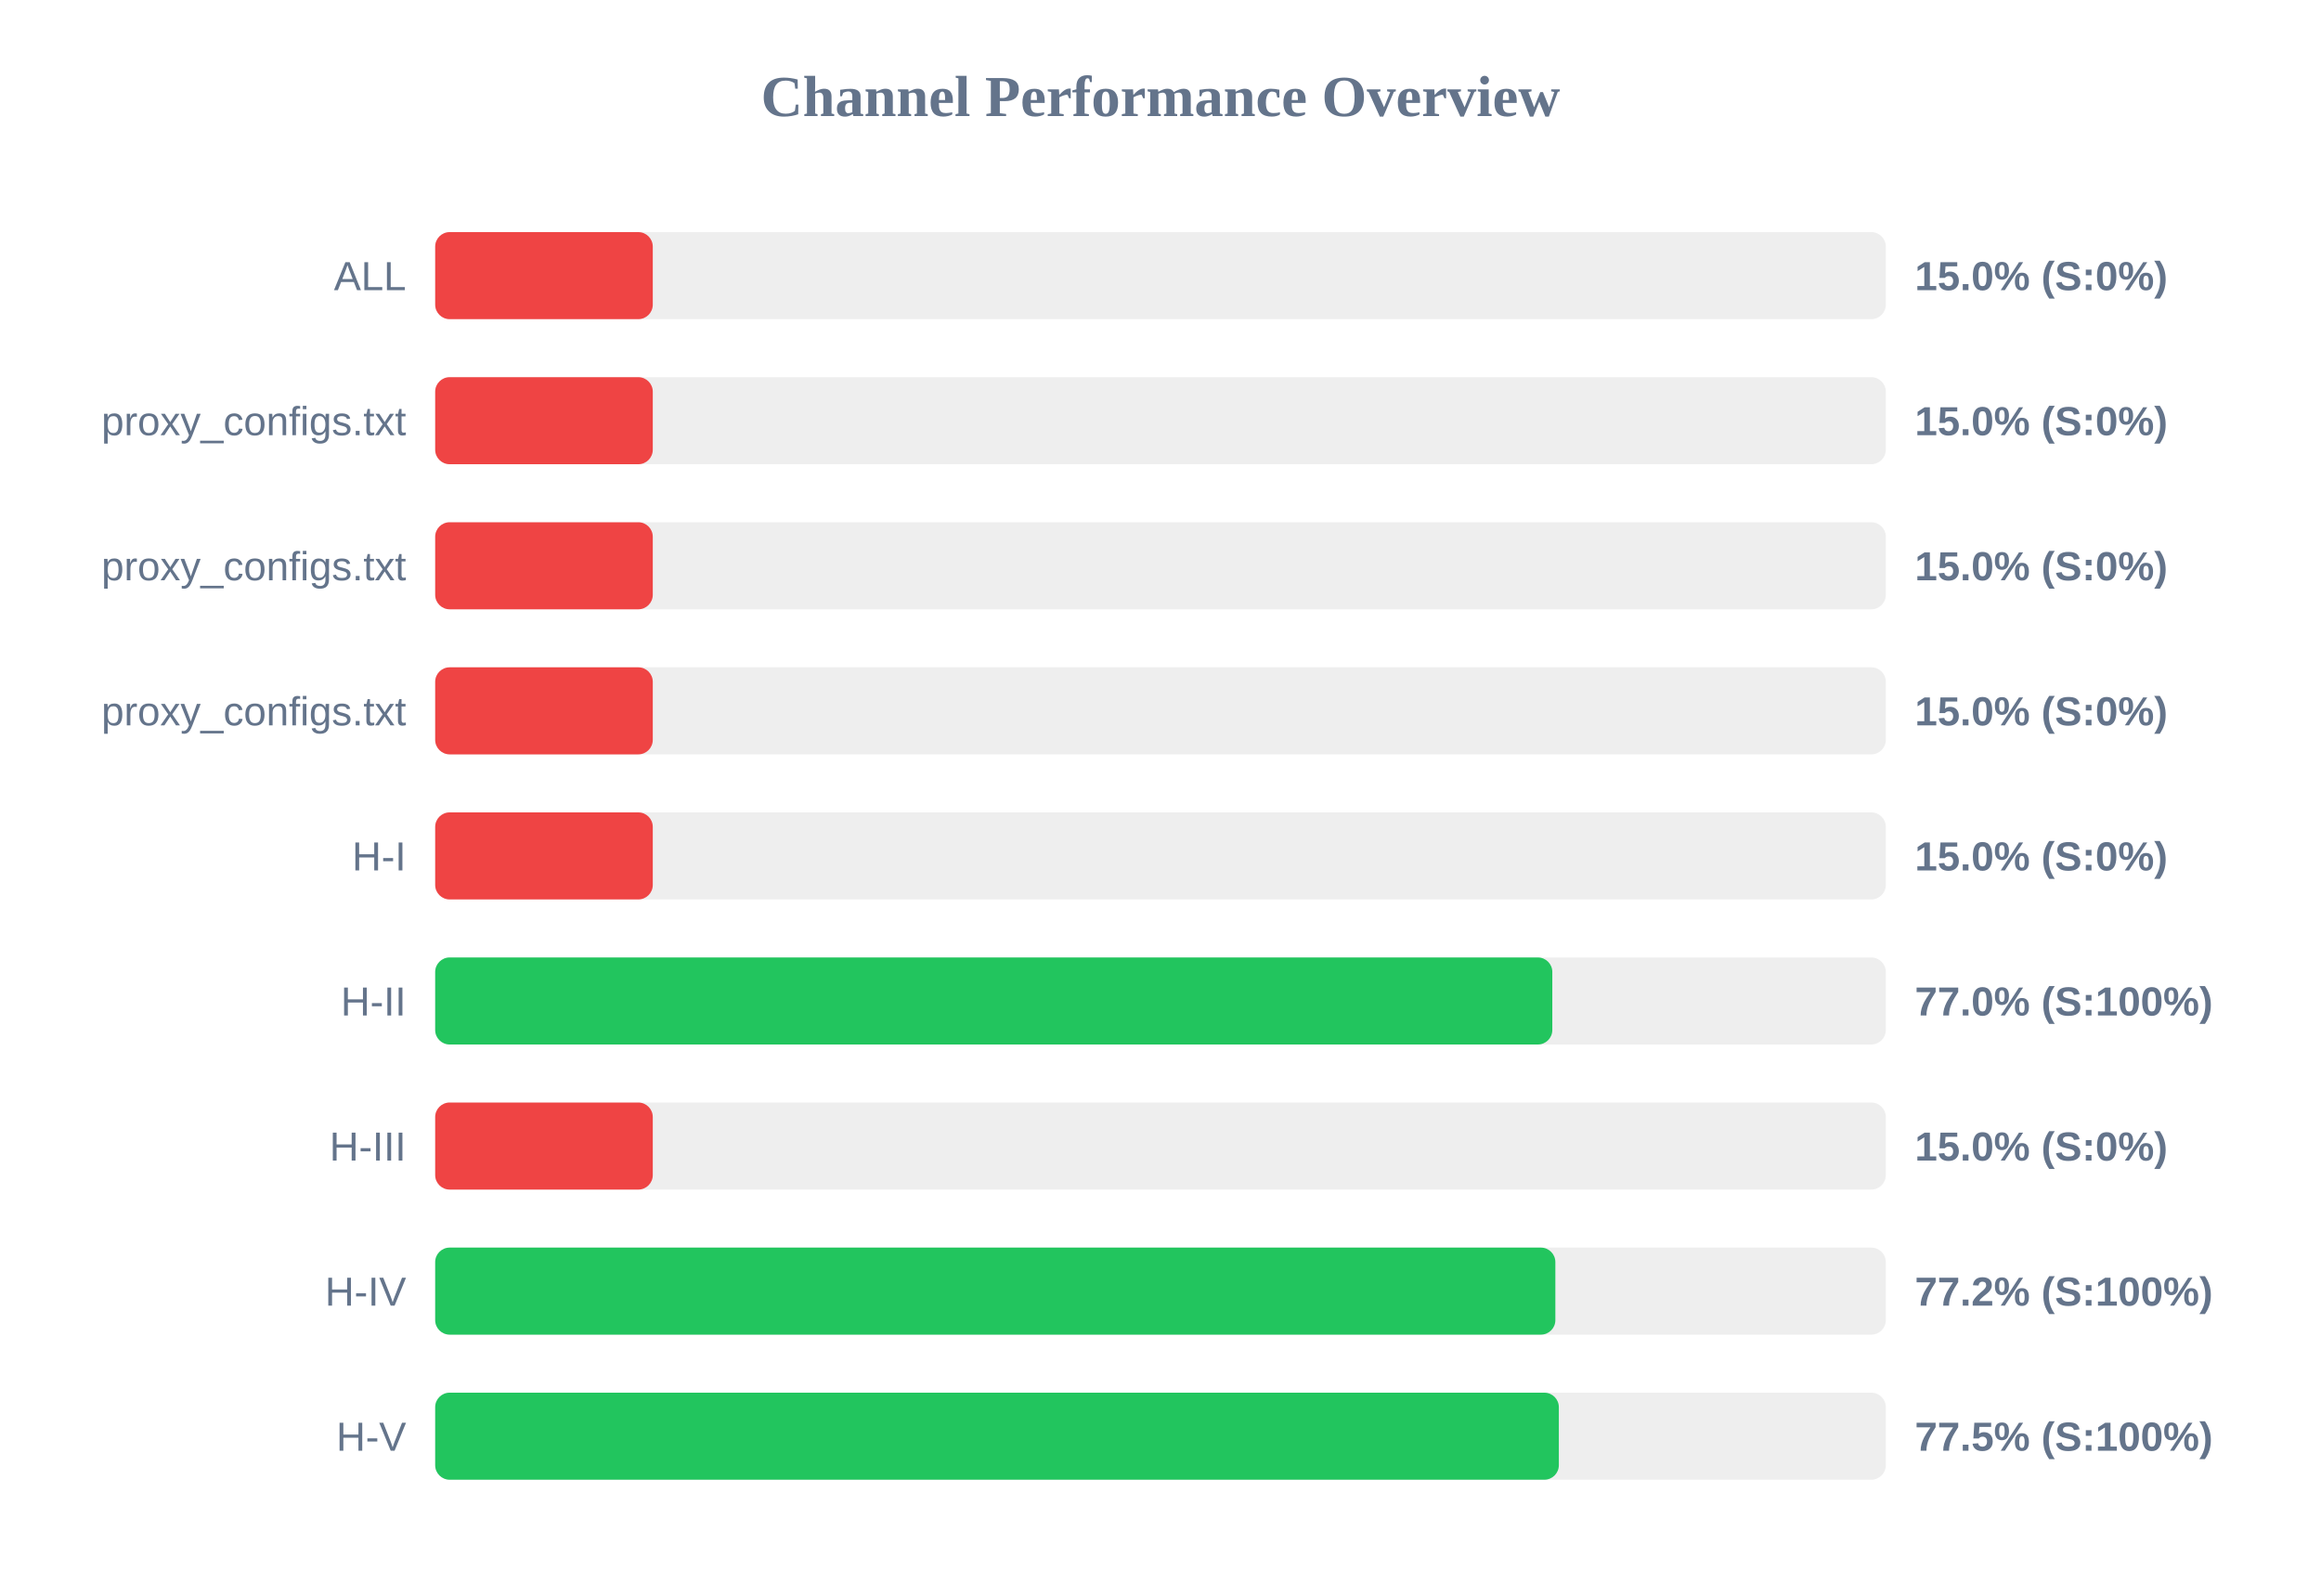
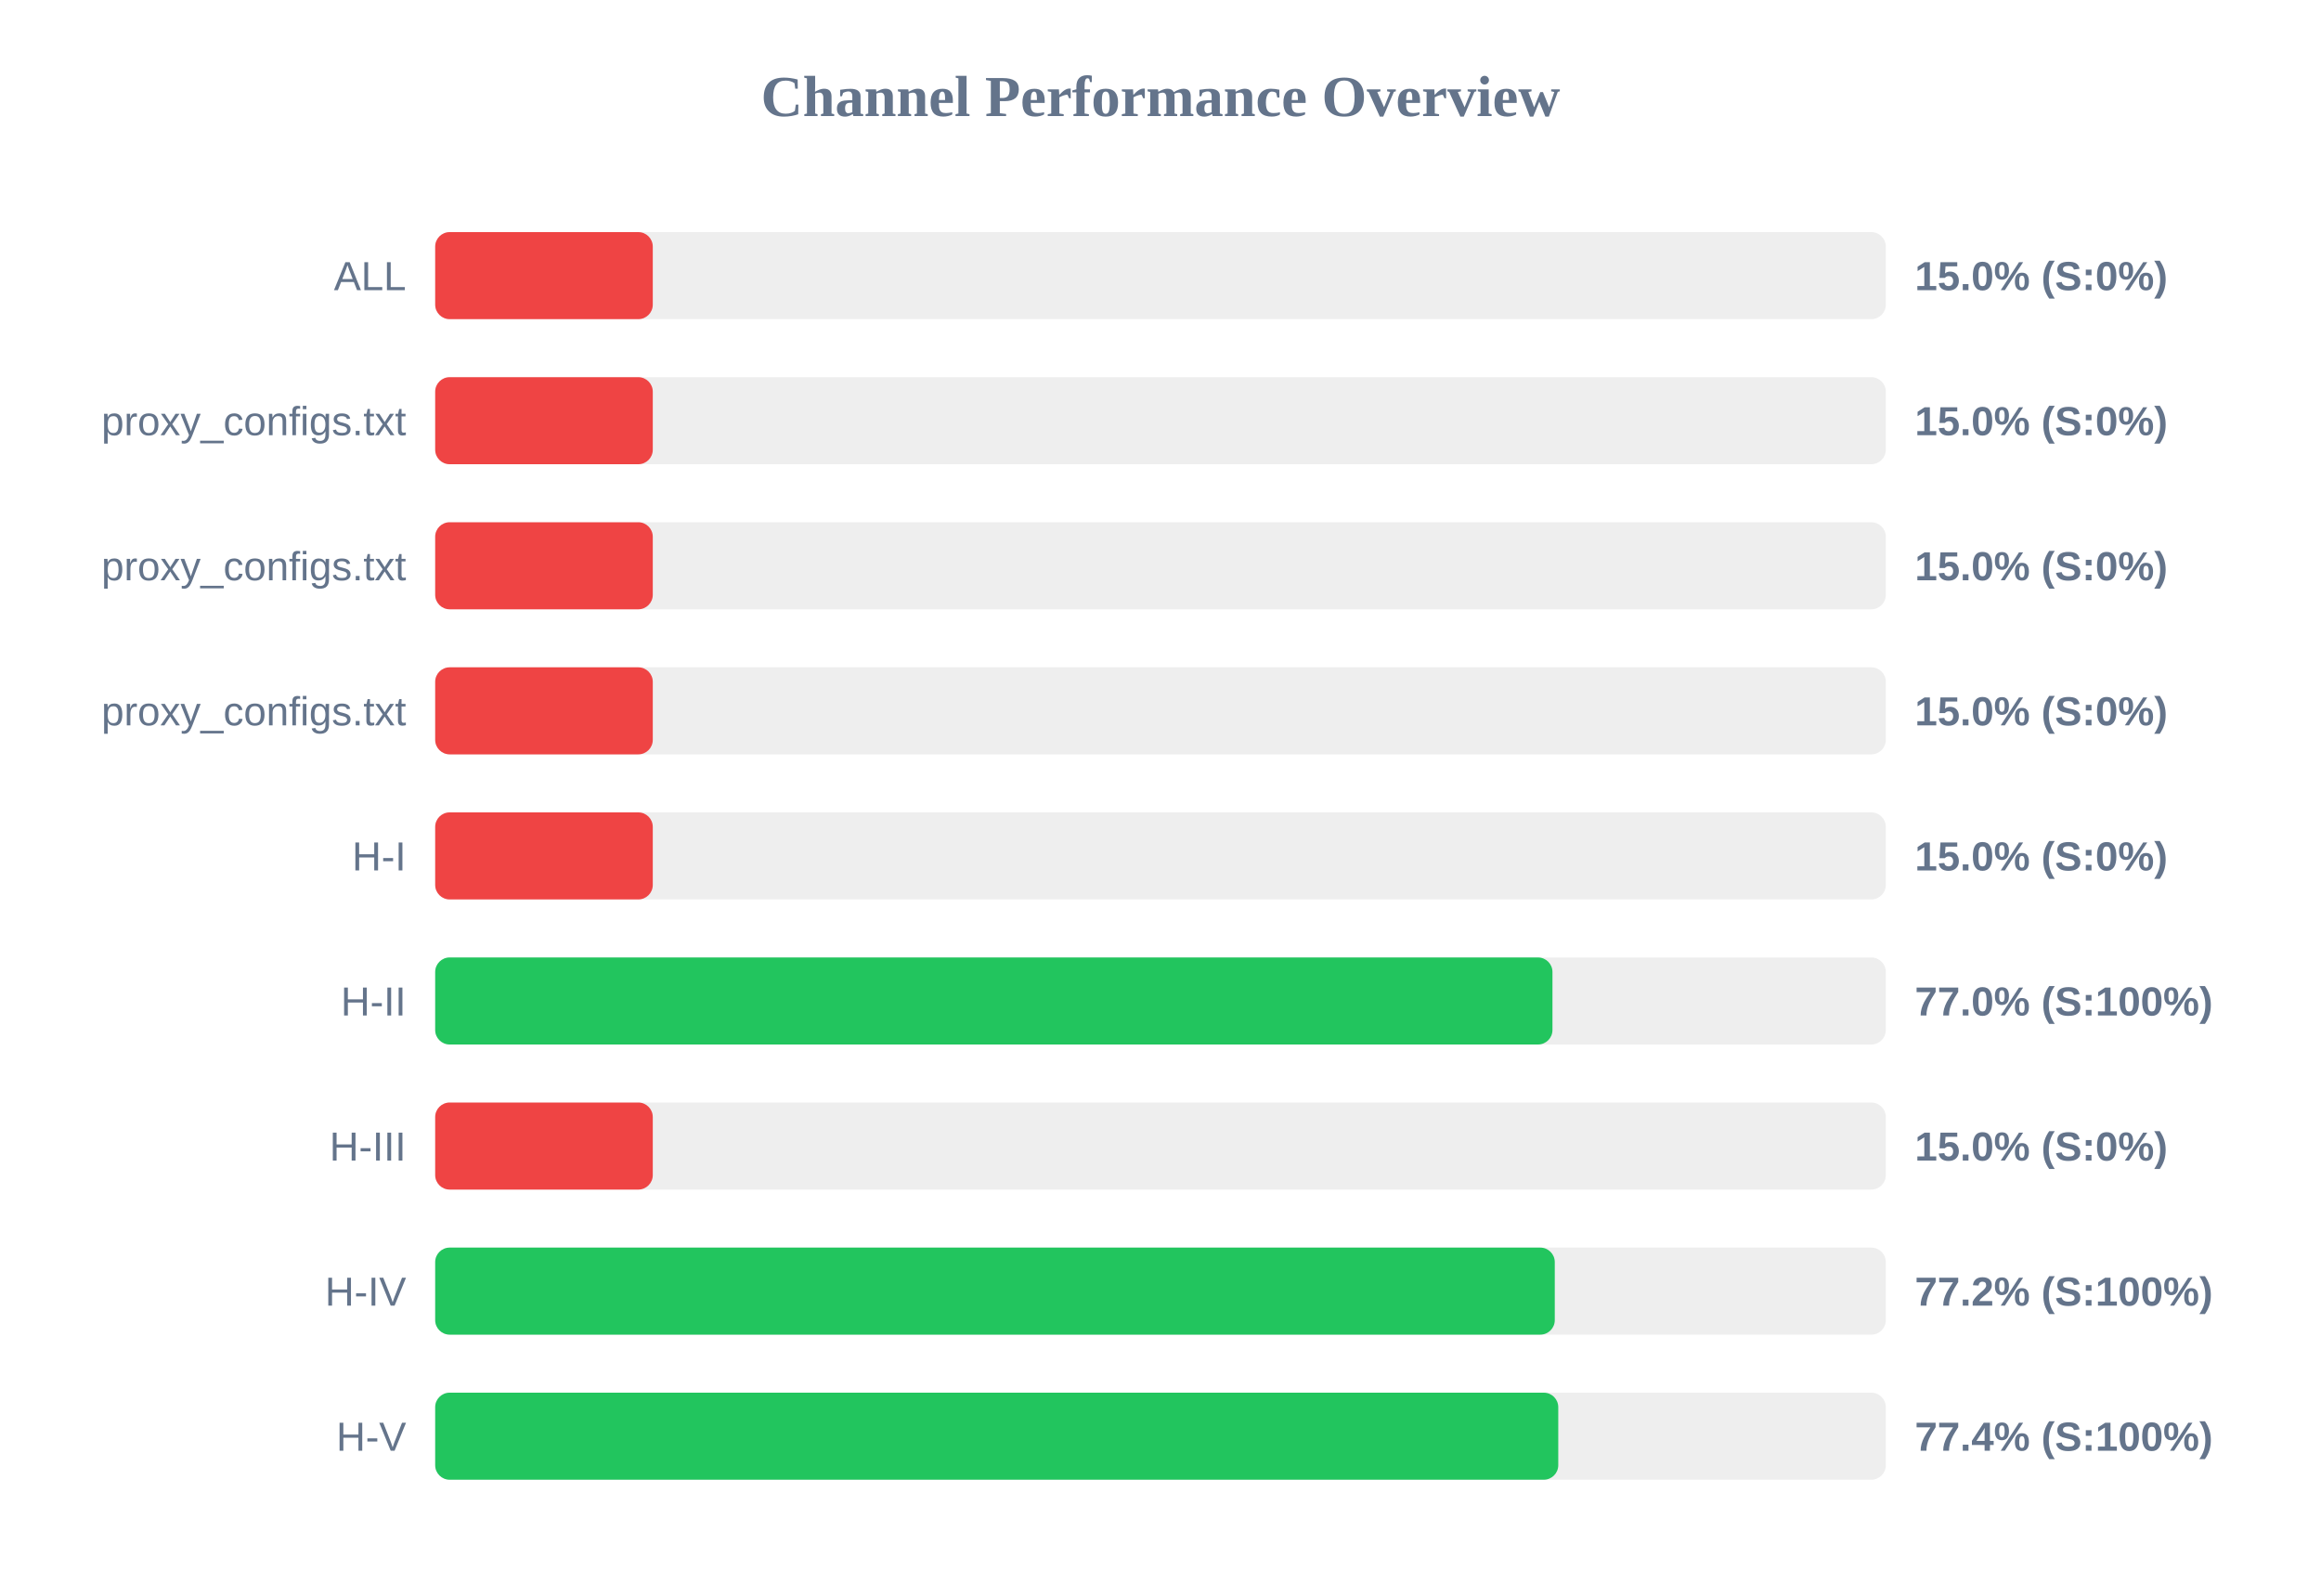
<svg xmlns="http://www.w3.org/2000/svg" width="800" height="550" version="1.1">
  <style>
        .row { font: 14px Arial; fill: #64748b; }
        .score { font: bold 14px Arial; fill: #64748b; }
    </style>
  <text x="400" y="40" text-anchor="middle" font-size="20px" font-weight="bold" fill="#64748b">Channel Performance Overview</text>
  <rect x="150" y="80" width="500" height="30" fill="#eee" rx="5" />
  <rect x="150" y="80" width="75.0" height="30" fill="#ef4444" rx="5" />
  <text x="140" y="100" text-anchor="end" class="row">ALL</text>
  <text x="660" y="100" text-anchor="start" class="score">15.0% (S:0%)</text>
  <rect x="150" y="130" width="500" height="30" fill="#eee" rx="5" />
  <rect x="150" y="130" width="75.0" height="30" fill="#ef4444" rx="5" />
  <text x="140" y="150" text-anchor="end" class="row">proxy_configs.txt</text>
  <text x="660" y="150" text-anchor="start" class="score">15.0% (S:0%)</text>
  <rect x="150" y="180" width="500" height="30" fill="#eee" rx="5" />
  <rect x="150" y="180" width="75.0" height="30" fill="#ef4444" rx="5" />
  <text x="140" y="200" text-anchor="end" class="row">proxy_configs.txt</text>
  <text x="660" y="200" text-anchor="start" class="score">15.0% (S:0%)</text>
  <rect x="150" y="230" width="500" height="30" fill="#eee" rx="5" />
  <rect x="150" y="230" width="75.0" height="30" fill="#ef4444" rx="5" />
  <text x="140" y="250" text-anchor="end" class="row">proxy_configs.txt</text>
  <text x="660" y="250" text-anchor="start" class="score">15.0% (S:0%)</text>
  <rect x="150" y="280" width="500" height="30" fill="#eee" rx="5" />
  <rect x="150" y="280" width="75.0" height="30" fill="#ef4444" rx="5" />
  <text x="140" y="300" text-anchor="end" class="row">H-I</text>
  <text x="660" y="300" text-anchor="start" class="score">15.0% (S:0%)</text>
  <rect x="150" y="330" width="500" height="30" fill="#eee" rx="5" />
-   <rect x="150" y="330" width="385.05" height="30" fill="#22c55e" rx="5" />
+   <rect x="150" y="330" width="385.1" height="30" fill="#22c55e" rx="5" />
  <text x="140" y="350" text-anchor="end" class="row">H-II</text>
  <text x="660" y="350" text-anchor="start" class="score">77.0% (S:100%)</text>
  <rect x="150" y="380" width="500" height="30" fill="#eee" rx="5" />
  <rect x="150" y="380" width="75.0" height="30" fill="#ef4444" rx="5" />
  <text x="140" y="400" text-anchor="end" class="row">H-III</text>
  <text x="660" y="400" text-anchor="start" class="score">15.0% (S:0%)</text>
  <rect x="150" y="430" width="500" height="30" fill="#eee" rx="5" />
-   <rect x="150" y="430" width="386.1" height="30" fill="#22c55e" rx="5" />
+   <rect x="150" y="430" width="385.9" height="30" fill="#22c55e" rx="5" />
  <text x="140" y="450" text-anchor="end" class="row">H-IV</text>
  <text x="660" y="450" text-anchor="start" class="score">77.2% (S:100%)</text>
  <rect x="150" y="480" width="500" height="30" fill="#eee" rx="5" />
-   <rect x="150" y="480" width="387.3" height="30" fill="#22c55e" rx="5" />
+   <rect x="150" y="480" width="387.1" height="30" fill="#22c55e" rx="5" />
  <text x="140" y="500" text-anchor="end" class="row">H-V</text>
-   <text x="660" y="500" text-anchor="start" class="score">77.5% (S:100%)</text>
+   <text x="660" y="500" text-anchor="start" class="score">77.4% (S:100%)</text>
</svg>
